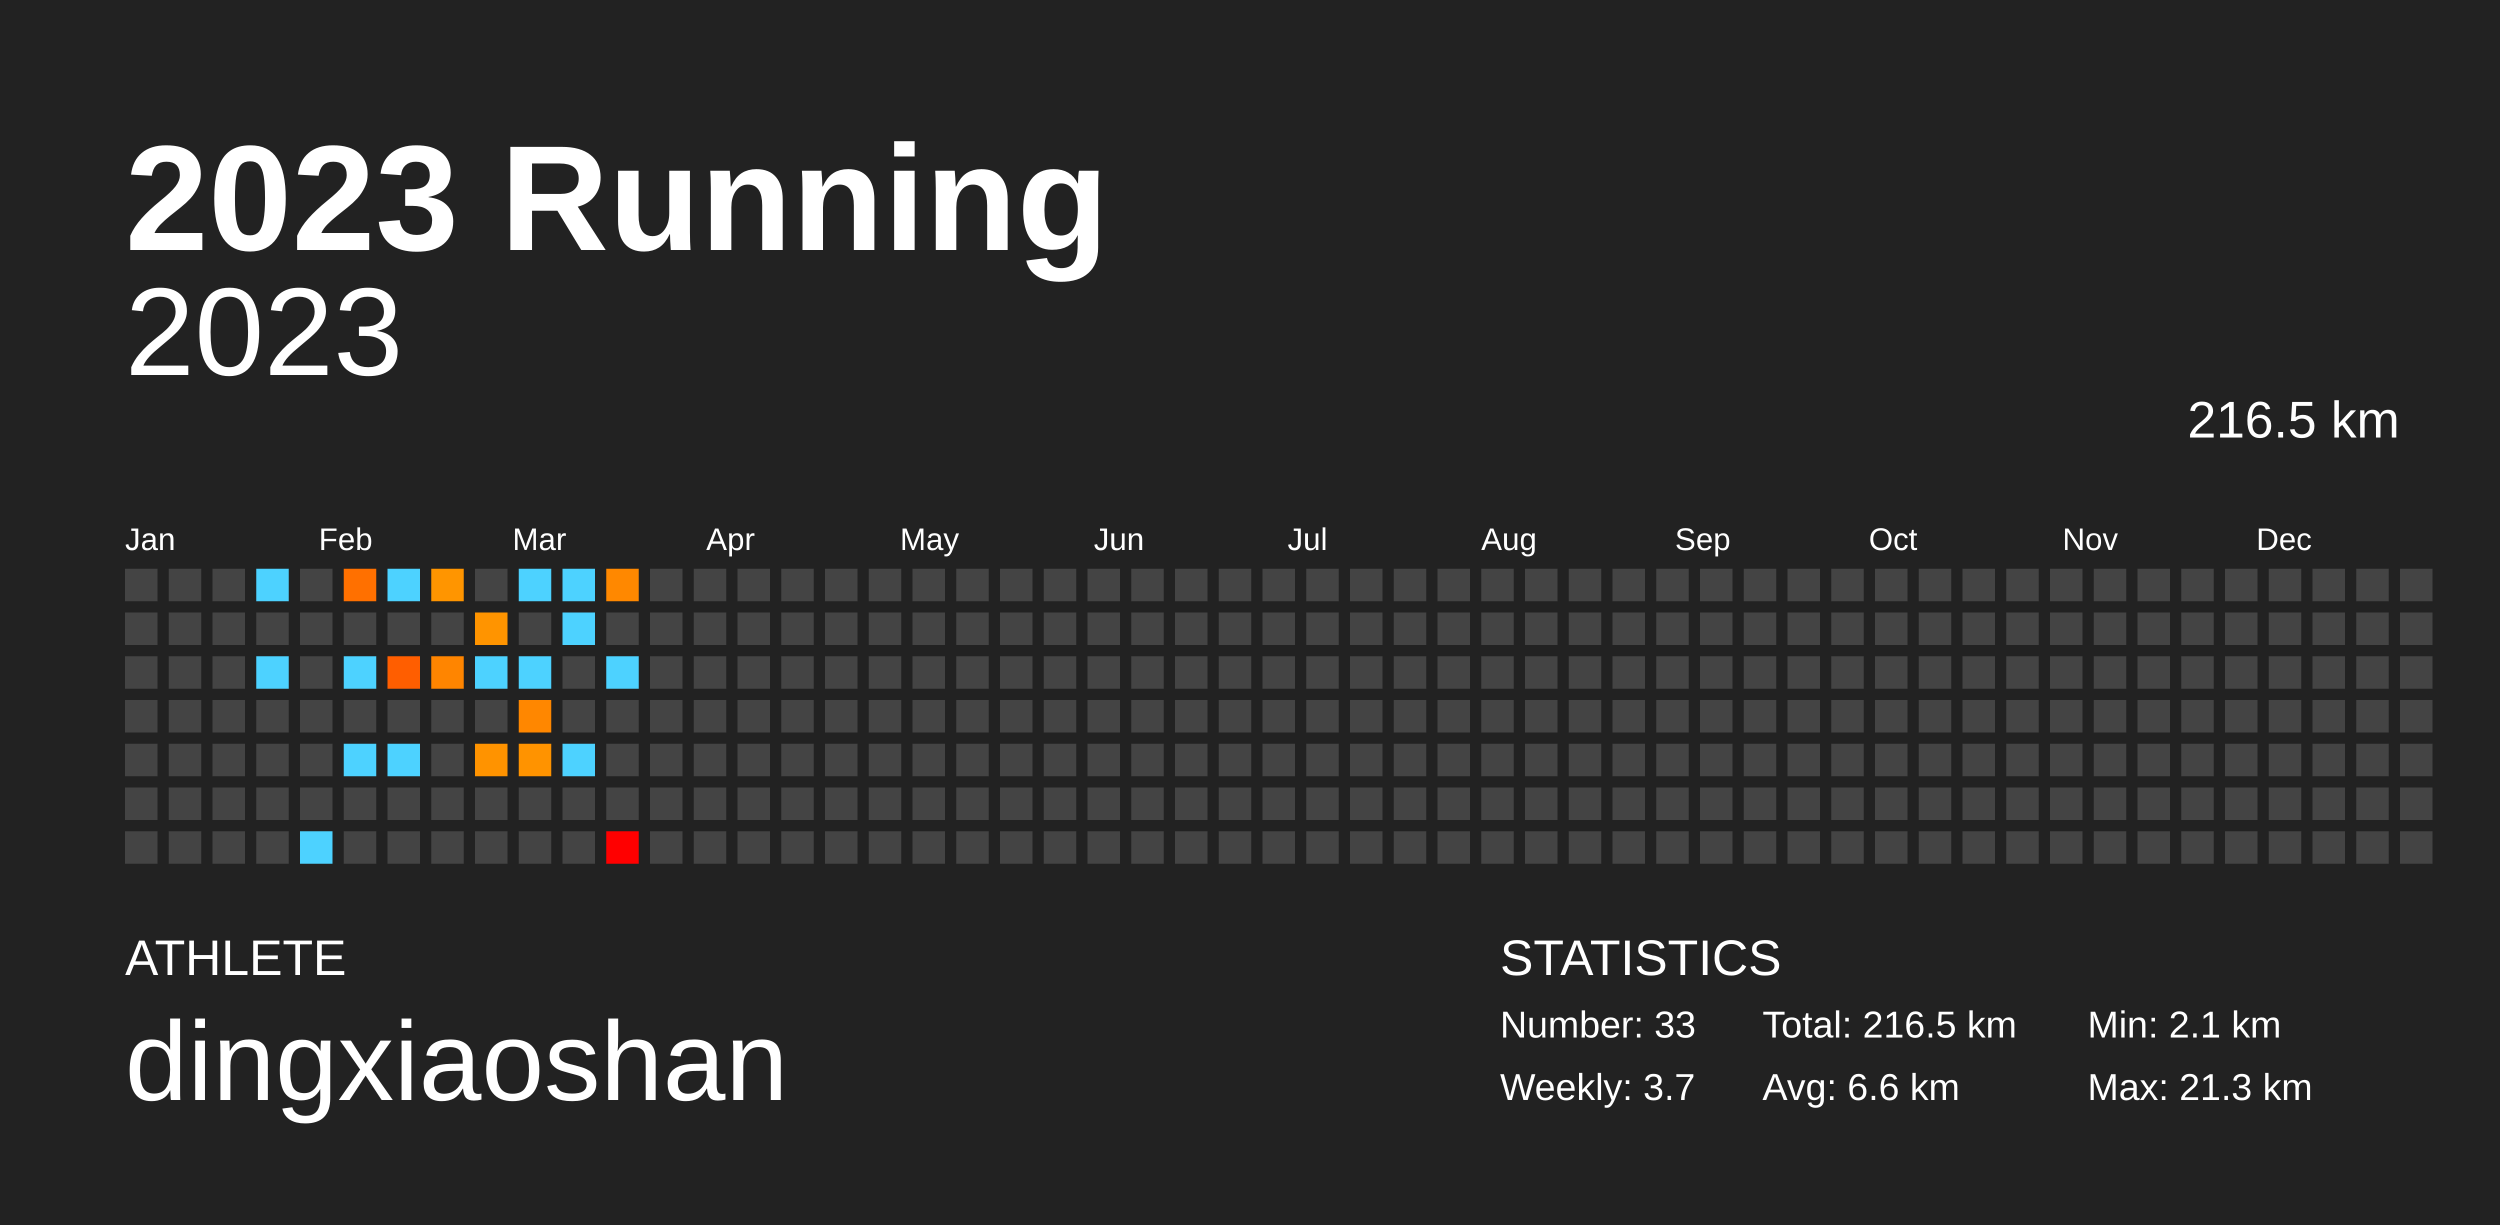
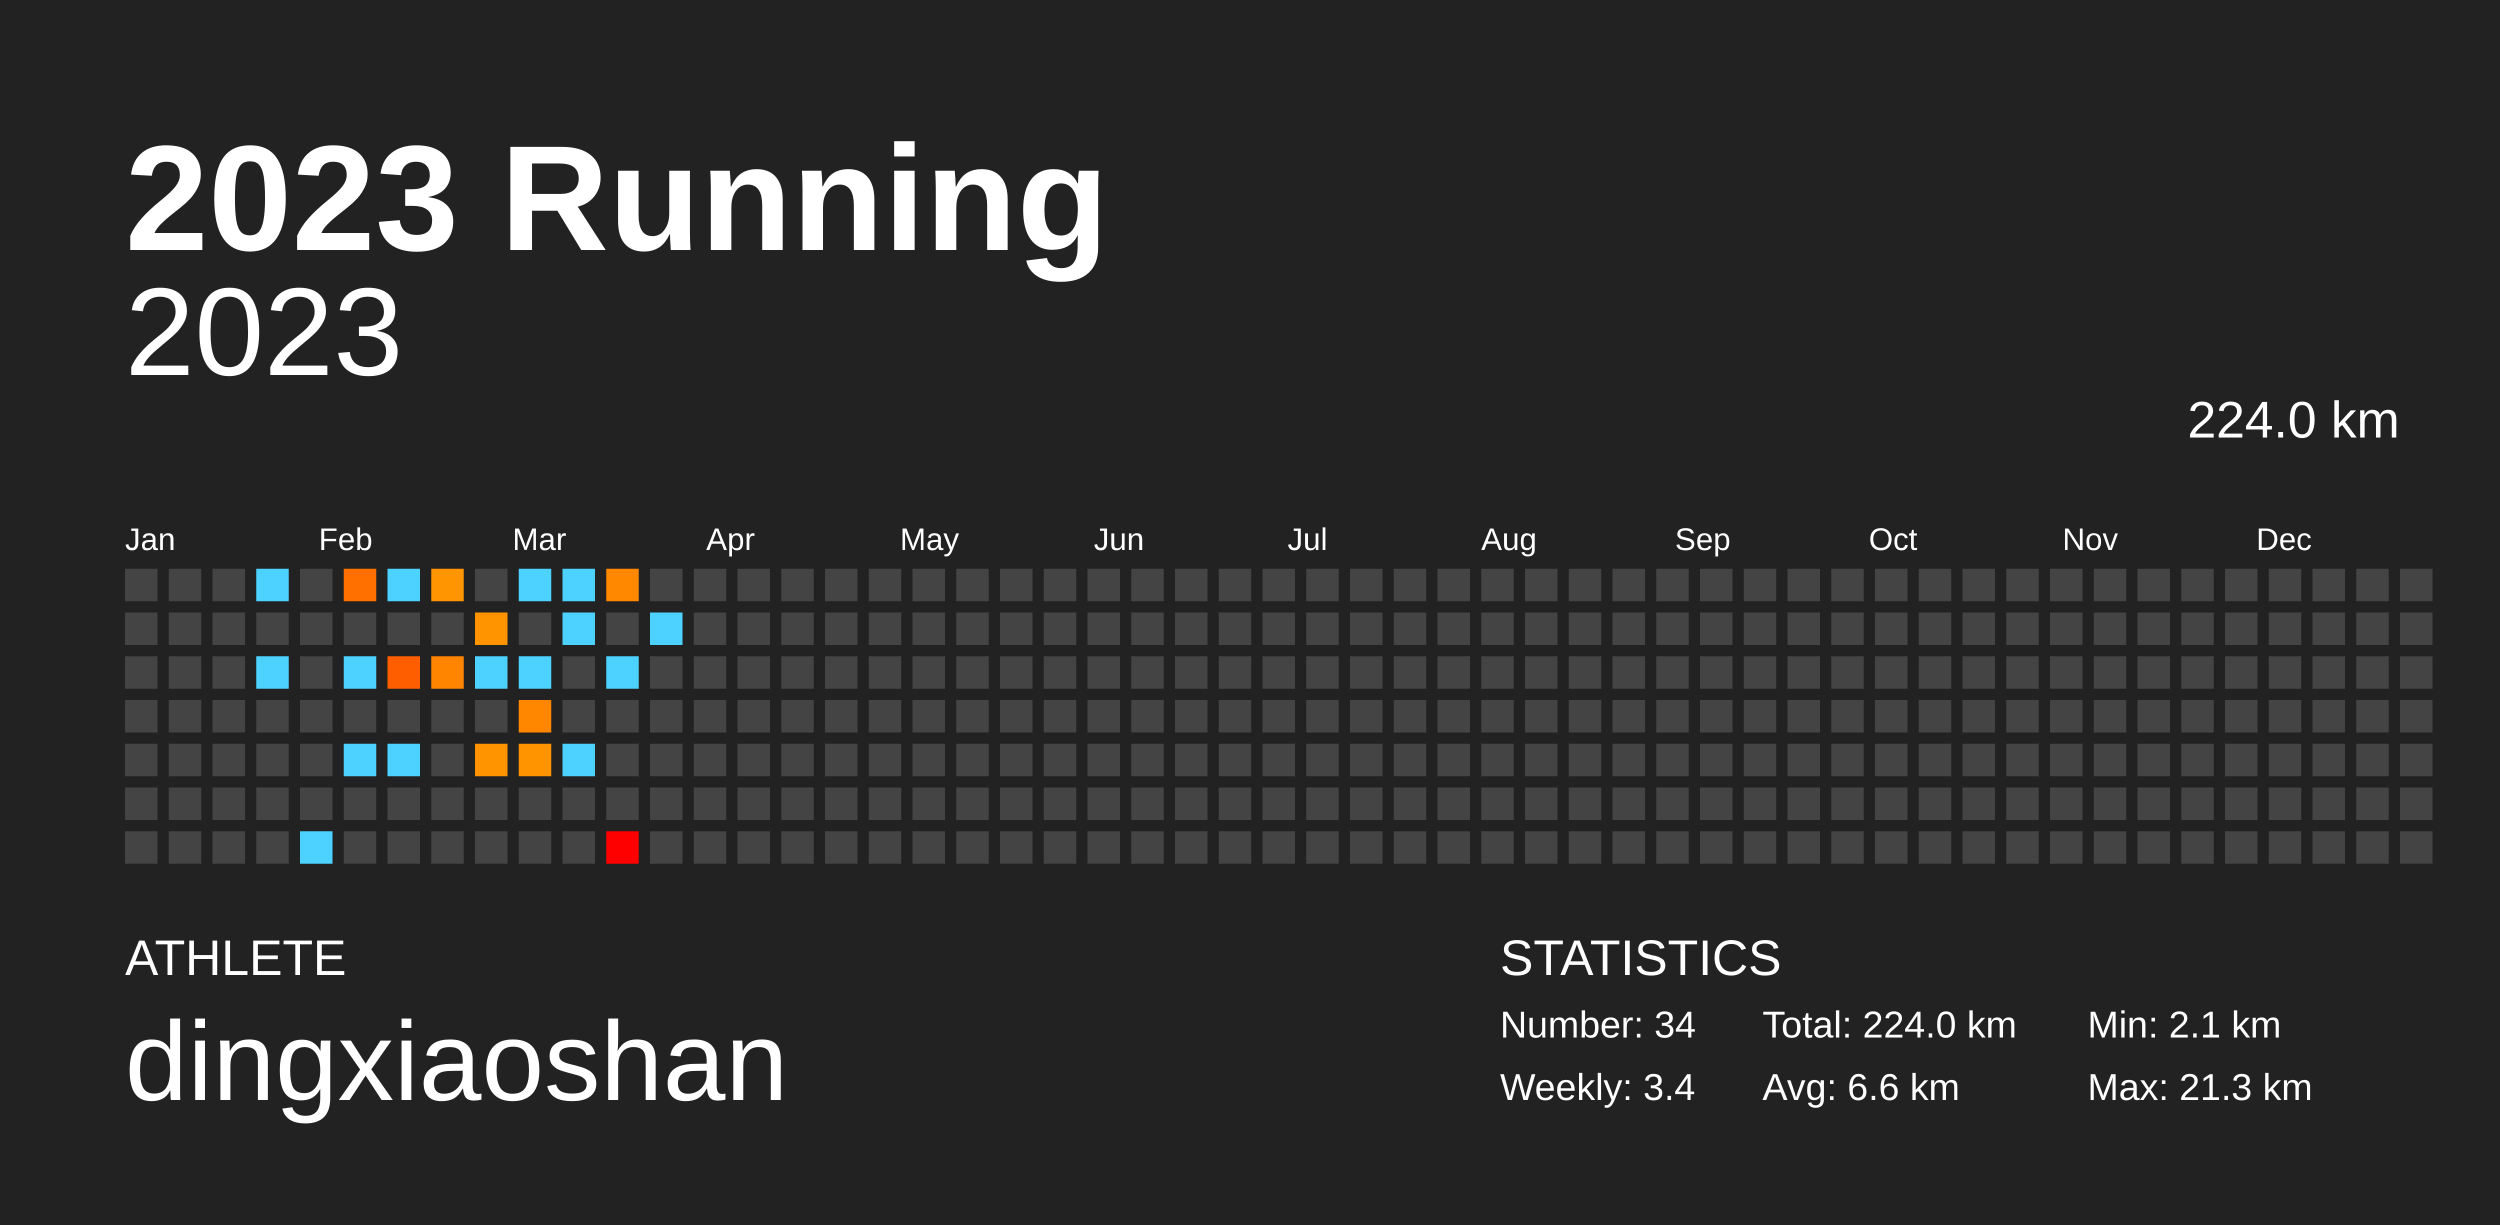
<svg xmlns="http://www.w3.org/2000/svg" baseProfile="full" height="98mm" version="1.1" viewBox="0,0,200,98" width="200mm">
  <defs />
  <rect fill="#222222" height="98" width="200" x="0" y="0" />
  <text fill="#FFFFFF" style="font-size:12px; font-family:Arial; font-weight:bold;" x="10" y="20">2023 Running</text>
  <text fill="#FFFFFF" style="font-size:4px; font-family:Arial" x="10" y="78">ATHLETE</text>
  <text fill="#FFFFFF" style="font-size:9px; font-family:Arial" x="10" y="88">dingxiaoshan</text>
  <text fill="#FFFFFF" style="font-size:4px; font-family:Arial" x="120" y="78">STATISTICS</text>
-   <text fill="#FFFFFF" style="font-size:3px; font-family:Arial" x="120" y="83">Number: 33</text>
-   <text fill="#FFFFFF" style="font-size:3px; font-family:Arial" x="120" y="88">Weekly: 3.7</text>
-   <text fill="#FFFFFF" style="font-size:3px; font-family:Arial" x="141" y="83">Total: 216.5 km</text>
+   <text fill="#FFFFFF" style="font-size:3px; font-family:Arial" x="120" y="83">Number: 34</text>
+   <text fill="#FFFFFF" style="font-size:3px; font-family:Arial" x="120" y="88">Weekly: 3.4</text>
+   <text fill="#FFFFFF" style="font-size:3px; font-family:Arial" x="141" y="83">Total: 224.0 km</text>
  <text fill="#FFFFFF" style="font-size:3px; font-family:Arial" x="141" y="88">Avg: 6.6 km</text>
  <text fill="#FFFFFF" style="font-size:3px; font-family:Arial" x="167" y="83">Min: 2.1 km</text>
  <text fill="#FFFFFF" style="font-size:3px; font-family:Arial" x="167" y="88">Max: 21.3 km</text>
  <text alignment-baseline="hanging" fill="#FFFFFF" style="font-size:10.0px; font-family:Arial;" x="10" y="30">2023</text>
-   <text alignment-baseline="hanging" fill="#FFFFFF" style="font-size:4.125px; font-family:Arial;" x="175" y="35">216.5 km</text>
+   <text alignment-baseline="hanging" fill="#FFFFFF" style="font-size:4.125px; font-family:Arial;" x="175" y="35">224.0 km</text>
  <text fill="#FFFFFF" style="font-size:2.5px; font-family:Arial" x="10.0" y="44">Jan</text>
  <text fill="#FFFFFF" style="font-size:2.5px; font-family:Arial" x="25.5" y="44">Feb</text>
  <text fill="#FFFFFF" style="font-size:2.5px; font-family:Arial" x="41.0" y="44">Mar</text>
  <text fill="#FFFFFF" style="font-size:2.5px; font-family:Arial" x="56.5" y="44">Apr</text>
  <text fill="#FFFFFF" style="font-size:2.5px; font-family:Arial" x="72.0" y="44">May</text>
  <text fill="#FFFFFF" style="font-size:2.5px; font-family:Arial" x="87.5" y="44">Jun</text>
  <text fill="#FFFFFF" style="font-size:2.5px; font-family:Arial" x="103.0" y="44">Jul</text>
  <text fill="#FFFFFF" style="font-size:2.5px; font-family:Arial" x="118.5" y="44">Aug</text>
  <text fill="#FFFFFF" style="font-size:2.5px; font-family:Arial" x="134.0" y="44">Sep</text>
  <text fill="#FFFFFF" style="font-size:2.5px; font-family:Arial" x="149.5" y="44">Oct</text>
  <text fill="#FFFFFF" style="font-size:2.5px; font-family:Arial" x="165.0" y="44">Nov</text>
  <text fill="#FFFFFF" style="font-size:2.5px; font-family:Arial" x="180.5" y="44">Dec</text>
  <rect fill="#444444" height="2.6" width="2.6" x="10.0" y="45.5" />
  <rect fill="#444444" height="2.6" width="2.6" x="10.0" y="49.0" />
  <rect fill="#444444" height="2.6" width="2.6" x="10.0" y="52.5" />
  <rect fill="#444444" height="2.6" width="2.6" x="10.0" y="56.0" />
  <rect fill="#444444" height="2.6" width="2.6" x="10.0" y="59.5" />
  <rect fill="#444444" height="2.6" width="2.6" x="10.0" y="63.0" />
  <rect fill="#444444" height="2.6" width="2.6" x="10.0" y="66.5" />
  <rect fill="#444444" height="2.6" width="2.6" x="13.5" y="45.5" />
  <rect fill="#444444" height="2.6" width="2.6" x="13.5" y="49.0" />
  <rect fill="#444444" height="2.6" width="2.6" x="13.5" y="52.5" />
  <rect fill="#444444" height="2.6" width="2.6" x="13.5" y="56.0" />
  <rect fill="#444444" height="2.6" width="2.6" x="13.5" y="59.5" />
  <rect fill="#444444" height="2.6" width="2.6" x="13.5" y="63.0" />
  <rect fill="#444444" height="2.6" width="2.6" x="13.5" y="66.5" />
  <rect fill="#444444" height="2.6" width="2.6" x="17.0" y="45.5" />
  <rect fill="#444444" height="2.6" width="2.6" x="17.0" y="49.0" />
  <rect fill="#444444" height="2.6" width="2.6" x="17.0" y="52.5" />
  <rect fill="#444444" height="2.6" width="2.6" x="17.0" y="56.0" />
  <rect fill="#444444" height="2.6" width="2.6" x="17.0" y="59.5" />
  <rect fill="#444444" height="2.6" width="2.6" x="17.0" y="63.0" />
  <rect fill="#444444" height="2.6" width="2.6" x="17.0" y="66.5" />
  <rect fill="#4dd2ff" height="2.6" width="2.6" x="20.5" y="45.5" />
  <rect fill="#444444" height="2.6" width="2.6" x="20.5" y="49.0" />
  <rect fill="#4dd2ff" height="2.6" width="2.6" x="20.5" y="52.5" />
  <rect fill="#444444" height="2.6" width="2.6" x="20.5" y="56.0" />
  <rect fill="#444444" height="2.6" width="2.6" x="20.5" y="59.5" />
  <rect fill="#444444" height="2.6" width="2.6" x="20.5" y="63.0" />
  <rect fill="#444444" height="2.6" width="2.6" x="20.5" y="66.5" />
  <rect fill="#444444" height="2.6" width="2.6" x="24.0" y="45.5" />
  <rect fill="#444444" height="2.6" width="2.6" x="24.0" y="49.0" />
  <rect fill="#444444" height="2.6" width="2.6" x="24.0" y="52.5" />
  <rect fill="#444444" height="2.6" width="2.6" x="24.0" y="56.0" />
  <rect fill="#444444" height="2.6" width="2.6" x="24.0" y="59.5" />
  <rect fill="#444444" height="2.6" width="2.6" x="24.0" y="63.0" />
  <rect fill="#4dd2ff" height="2.6" width="2.6" x="24.0" y="66.5" />
  <rect fill="#ff7000" height="2.6" width="2.6" x="27.5" y="45.5" />
  <rect fill="#444444" height="2.6" width="2.6" x="27.5" y="49.0" />
  <rect fill="#4dd2ff" height="2.6" width="2.6" x="27.5" y="52.5" />
  <rect fill="#444444" height="2.6" width="2.6" x="27.5" y="56.0" />
  <rect fill="#4dd2ff" height="2.6" width="2.6" x="27.5" y="59.5" />
  <rect fill="#444444" height="2.6" width="2.6" x="27.5" y="63.0" />
  <rect fill="#444444" height="2.6" width="2.6" x="27.5" y="66.5" />
  <rect fill="#4dd2ff" height="2.6" width="2.6" x="31.0" y="45.5" />
  <rect fill="#444444" height="2.6" width="2.6" x="31.0" y="49.0" />
  <rect fill="#ff5e00" height="2.6" width="2.6" x="31.0" y="52.5" />
  <rect fill="#444444" height="2.6" width="2.6" x="31.0" y="56.0" />
  <rect fill="#4dd2ff" height="2.6" width="2.6" x="31.0" y="59.5" />
  <rect fill="#444444" height="2.6" width="2.6" x="31.0" y="63.0" />
  <rect fill="#444444" height="2.6" width="2.6" x="31.0" y="66.5" />
  <rect fill="#ff9500" height="2.6" width="2.6" x="34.5" y="45.5" />
  <rect fill="#444444" height="2.6" width="2.6" x="34.5" y="49.0" />
  <rect fill="#ff8500" height="2.6" width="2.6" x="34.5" y="52.5" />
  <rect fill="#444444" height="2.6" width="2.6" x="34.5" y="56.0" />
  <rect fill="#444444" height="2.6" width="2.6" x="34.5" y="59.5" />
  <rect fill="#444444" height="2.6" width="2.6" x="34.5" y="63.0" />
  <rect fill="#444444" height="2.6" width="2.6" x="34.5" y="66.5" />
  <rect fill="#444444" height="2.6" width="2.6" x="38.0" y="45.5" />
  <rect fill="#ff9400" height="2.6" width="2.6" x="38.0" y="49.0" />
  <rect fill="#4dd2ff" height="2.6" width="2.6" x="38.0" y="52.5" />
  <rect fill="#444444" height="2.6" width="2.6" x="38.0" y="56.0" />
  <rect fill="#ff9300" height="2.6" width="2.6" x="38.0" y="59.5" />
  <rect fill="#444444" height="2.6" width="2.6" x="38.0" y="63.0" />
  <rect fill="#444444" height="2.6" width="2.6" x="38.0" y="66.5" />
  <rect fill="#4dd2ff" height="2.6" width="2.6" x="41.5" y="45.5" />
  <rect fill="#444444" height="2.6" width="2.6" x="41.5" y="49.0" />
  <rect fill="#4dd2ff" height="2.6" width="2.6" x="41.5" y="52.5" />
  <rect fill="#ff8700" height="2.6" width="2.6" x="41.5" y="56.0" />
  <rect fill="#ff9300" height="2.6" width="2.6" x="41.5" y="59.5" />
  <rect fill="#444444" height="2.6" width="2.6" x="41.5" y="63.0" />
  <rect fill="#444444" height="2.6" width="2.6" x="41.5" y="66.5" />
  <rect fill="#4dd2ff" height="2.6" width="2.6" x="45.0" y="45.5" />
  <rect fill="#4dd2ff" height="2.6" width="2.6" x="45.0" y="49.0" />
  <rect fill="#444444" height="2.6" width="2.6" x="45.0" y="52.5" />
  <rect fill="#444444" height="2.6" width="2.6" x="45.0" y="56.0" />
  <rect fill="#4dd2ff" height="2.6" width="2.6" x="45.0" y="59.5" />
  <rect fill="#444444" height="2.6" width="2.6" x="45.0" y="63.0" />
  <rect fill="#444444" height="2.6" width="2.6" x="45.0" y="66.5" />
  <rect fill="#ff8800" height="2.6" width="2.6" x="48.5" y="45.5" />
  <rect fill="#444444" height="2.6" width="2.6" x="48.5" y="49.0" />
  <rect fill="#4dd2ff" height="2.6" width="2.6" x="48.5" y="52.5" />
  <rect fill="#444444" height="2.6" width="2.6" x="48.5" y="56.0" />
  <rect fill="#444444" height="2.6" width="2.6" x="48.5" y="59.5" />
  <rect fill="#444444" height="2.6" width="2.6" x="48.5" y="63.0" />
  <rect fill="red" height="2.6" width="2.6" x="48.5" y="66.5" />
  <rect fill="#444444" height="2.6" width="2.6" x="52.0" y="45.5" />
-   <rect fill="#444444" height="2.6" width="2.6" x="52.0" y="49.0" />
+   <rect fill="#4dd2ff" height="2.6" width="2.6" x="52.0" y="49.0" />
  <rect fill="#444444" height="2.6" width="2.6" x="52.0" y="52.5" />
  <rect fill="#444444" height="2.6" width="2.6" x="52.0" y="56.0" />
  <rect fill="#444444" height="2.6" width="2.6" x="52.0" y="59.5" />
  <rect fill="#444444" height="2.6" width="2.6" x="52.0" y="63.0" />
  <rect fill="#444444" height="2.6" width="2.6" x="52.0" y="66.5" />
  <rect fill="#444444" height="2.6" width="2.6" x="55.5" y="45.5" />
  <rect fill="#444444" height="2.6" width="2.6" x="55.5" y="49.0" />
  <rect fill="#444444" height="2.6" width="2.6" x="55.5" y="52.5" />
  <rect fill="#444444" height="2.6" width="2.6" x="55.5" y="56.0" />
  <rect fill="#444444" height="2.6" width="2.6" x="55.5" y="59.5" />
  <rect fill="#444444" height="2.6" width="2.6" x="55.5" y="63.0" />
  <rect fill="#444444" height="2.6" width="2.6" x="55.5" y="66.5" />
  <rect fill="#444444" height="2.6" width="2.6" x="59.0" y="45.5" />
  <rect fill="#444444" height="2.6" width="2.6" x="59.0" y="49.0" />
  <rect fill="#444444" height="2.6" width="2.6" x="59.0" y="52.5" />
  <rect fill="#444444" height="2.6" width="2.6" x="59.0" y="56.0" />
  <rect fill="#444444" height="2.6" width="2.6" x="59.0" y="59.5" />
  <rect fill="#444444" height="2.6" width="2.6" x="59.0" y="63.0" />
  <rect fill="#444444" height="2.6" width="2.6" x="59.0" y="66.5" />
  <rect fill="#444444" height="2.6" width="2.6" x="62.5" y="45.5" />
  <rect fill="#444444" height="2.6" width="2.6" x="62.5" y="49.0" />
  <rect fill="#444444" height="2.6" width="2.6" x="62.5" y="52.5" />
  <rect fill="#444444" height="2.6" width="2.6" x="62.5" y="56.0" />
  <rect fill="#444444" height="2.6" width="2.6" x="62.5" y="59.5" />
  <rect fill="#444444" height="2.6" width="2.6" x="62.5" y="63.0" />
  <rect fill="#444444" height="2.6" width="2.6" x="62.5" y="66.5" />
  <rect fill="#444444" height="2.6" width="2.6" x="66.0" y="45.5" />
  <rect fill="#444444" height="2.6" width="2.6" x="66.0" y="49.0" />
  <rect fill="#444444" height="2.6" width="2.6" x="66.0" y="52.5" />
  <rect fill="#444444" height="2.6" width="2.6" x="66.0" y="56.0" />
  <rect fill="#444444" height="2.6" width="2.6" x="66.0" y="59.5" />
  <rect fill="#444444" height="2.6" width="2.6" x="66.0" y="63.0" />
  <rect fill="#444444" height="2.6" width="2.6" x="66.0" y="66.5" />
  <rect fill="#444444" height="2.6" width="2.6" x="69.5" y="45.5" />
  <rect fill="#444444" height="2.6" width="2.6" x="69.5" y="49.0" />
  <rect fill="#444444" height="2.6" width="2.6" x="69.5" y="52.5" />
  <rect fill="#444444" height="2.6" width="2.6" x="69.5" y="56.0" />
  <rect fill="#444444" height="2.6" width="2.6" x="69.5" y="59.5" />
  <rect fill="#444444" height="2.6" width="2.6" x="69.5" y="63.0" />
  <rect fill="#444444" height="2.6" width="2.6" x="69.5" y="66.5" />
  <rect fill="#444444" height="2.6" width="2.6" x="73.0" y="45.5" />
  <rect fill="#444444" height="2.6" width="2.6" x="73.0" y="49.0" />
  <rect fill="#444444" height="2.6" width="2.6" x="73.0" y="52.5" />
  <rect fill="#444444" height="2.6" width="2.6" x="73.0" y="56.0" />
  <rect fill="#444444" height="2.6" width="2.6" x="73.0" y="59.5" />
  <rect fill="#444444" height="2.6" width="2.6" x="73.0" y="63.0" />
  <rect fill="#444444" height="2.6" width="2.6" x="73.0" y="66.5" />
  <rect fill="#444444" height="2.6" width="2.6" x="76.5" y="45.5" />
  <rect fill="#444444" height="2.6" width="2.6" x="76.5" y="49.0" />
  <rect fill="#444444" height="2.6" width="2.6" x="76.5" y="52.5" />
  <rect fill="#444444" height="2.6" width="2.6" x="76.5" y="56.0" />
  <rect fill="#444444" height="2.6" width="2.6" x="76.5" y="59.5" />
  <rect fill="#444444" height="2.6" width="2.6" x="76.5" y="63.0" />
  <rect fill="#444444" height="2.6" width="2.6" x="76.5" y="66.5" />
  <rect fill="#444444" height="2.6" width="2.6" x="80.0" y="45.5" />
  <rect fill="#444444" height="2.6" width="2.6" x="80.0" y="49.0" />
  <rect fill="#444444" height="2.6" width="2.6" x="80.0" y="52.5" />
  <rect fill="#444444" height="2.6" width="2.6" x="80.0" y="56.0" />
  <rect fill="#444444" height="2.6" width="2.6" x="80.0" y="59.5" />
  <rect fill="#444444" height="2.6" width="2.6" x="80.0" y="63.0" />
  <rect fill="#444444" height="2.6" width="2.6" x="80.0" y="66.5" />
  <rect fill="#444444" height="2.6" width="2.6" x="83.5" y="45.5" />
  <rect fill="#444444" height="2.6" width="2.6" x="83.5" y="49.0" />
  <rect fill="#444444" height="2.6" width="2.6" x="83.5" y="52.5" />
  <rect fill="#444444" height="2.6" width="2.6" x="83.5" y="56.0" />
  <rect fill="#444444" height="2.6" width="2.6" x="83.5" y="59.5" />
  <rect fill="#444444" height="2.6" width="2.6" x="83.5" y="63.0" />
  <rect fill="#444444" height="2.6" width="2.6" x="83.5" y="66.5" />
  <rect fill="#444444" height="2.6" width="2.6" x="87.0" y="45.5" />
  <rect fill="#444444" height="2.6" width="2.6" x="87.0" y="49.0" />
  <rect fill="#444444" height="2.6" width="2.6" x="87.0" y="52.5" />
  <rect fill="#444444" height="2.6" width="2.6" x="87.0" y="56.0" />
  <rect fill="#444444" height="2.6" width="2.6" x="87.0" y="59.5" />
  <rect fill="#444444" height="2.6" width="2.6" x="87.0" y="63.0" />
  <rect fill="#444444" height="2.6" width="2.6" x="87.0" y="66.5" />
  <rect fill="#444444" height="2.6" width="2.6" x="90.5" y="45.5" />
  <rect fill="#444444" height="2.6" width="2.6" x="90.5" y="49.0" />
  <rect fill="#444444" height="2.6" width="2.6" x="90.5" y="52.5" />
  <rect fill="#444444" height="2.6" width="2.6" x="90.5" y="56.0" />
  <rect fill="#444444" height="2.6" width="2.6" x="90.5" y="59.5" />
  <rect fill="#444444" height="2.6" width="2.6" x="90.5" y="63.0" />
  <rect fill="#444444" height="2.6" width="2.6" x="90.5" y="66.5" />
  <rect fill="#444444" height="2.6" width="2.6" x="94.0" y="45.5" />
  <rect fill="#444444" height="2.6" width="2.6" x="94.0" y="49.0" />
  <rect fill="#444444" height="2.6" width="2.6" x="94.0" y="52.5" />
  <rect fill="#444444" height="2.6" width="2.6" x="94.0" y="56.0" />
  <rect fill="#444444" height="2.6" width="2.6" x="94.0" y="59.5" />
  <rect fill="#444444" height="2.6" width="2.6" x="94.0" y="63.0" />
  <rect fill="#444444" height="2.6" width="2.6" x="94.0" y="66.5" />
  <rect fill="#444444" height="2.6" width="2.6" x="97.5" y="45.5" />
  <rect fill="#444444" height="2.6" width="2.6" x="97.5" y="49.0" />
  <rect fill="#444444" height="2.6" width="2.6" x="97.5" y="52.5" />
  <rect fill="#444444" height="2.6" width="2.6" x="97.5" y="56.0" />
  <rect fill="#444444" height="2.6" width="2.6" x="97.5" y="59.5" />
  <rect fill="#444444" height="2.6" width="2.6" x="97.5" y="63.0" />
  <rect fill="#444444" height="2.6" width="2.6" x="97.5" y="66.5" />
  <rect fill="#444444" height="2.6" width="2.6" x="101.0" y="45.5" />
  <rect fill="#444444" height="2.6" width="2.6" x="101.0" y="49.0" />
  <rect fill="#444444" height="2.6" width="2.6" x="101.0" y="52.5" />
  <rect fill="#444444" height="2.6" width="2.6" x="101.0" y="56.0" />
  <rect fill="#444444" height="2.6" width="2.6" x="101.0" y="59.5" />
  <rect fill="#444444" height="2.6" width="2.6" x="101.0" y="63.0" />
  <rect fill="#444444" height="2.6" width="2.6" x="101.0" y="66.5" />
  <rect fill="#444444" height="2.6" width="2.6" x="104.5" y="45.5" />
  <rect fill="#444444" height="2.6" width="2.6" x="104.5" y="49.0" />
  <rect fill="#444444" height="2.6" width="2.6" x="104.5" y="52.5" />
  <rect fill="#444444" height="2.6" width="2.6" x="104.5" y="56.0" />
  <rect fill="#444444" height="2.6" width="2.6" x="104.5" y="59.5" />
  <rect fill="#444444" height="2.6" width="2.6" x="104.5" y="63.0" />
  <rect fill="#444444" height="2.6" width="2.6" x="104.5" y="66.5" />
  <rect fill="#444444" height="2.6" width="2.6" x="108.0" y="45.5" />
  <rect fill="#444444" height="2.6" width="2.6" x="108.0" y="49.0" />
  <rect fill="#444444" height="2.6" width="2.6" x="108.0" y="52.5" />
  <rect fill="#444444" height="2.6" width="2.6" x="108.0" y="56.0" />
  <rect fill="#444444" height="2.6" width="2.6" x="108.0" y="59.5" />
  <rect fill="#444444" height="2.6" width="2.6" x="108.0" y="63.0" />
  <rect fill="#444444" height="2.6" width="2.6" x="108.0" y="66.5" />
  <rect fill="#444444" height="2.6" width="2.6" x="111.5" y="45.5" />
  <rect fill="#444444" height="2.6" width="2.6" x="111.5" y="49.0" />
  <rect fill="#444444" height="2.6" width="2.6" x="111.5" y="52.5" />
  <rect fill="#444444" height="2.6" width="2.6" x="111.5" y="56.0" />
  <rect fill="#444444" height="2.6" width="2.6" x="111.5" y="59.5" />
  <rect fill="#444444" height="2.6" width="2.6" x="111.5" y="63.0" />
  <rect fill="#444444" height="2.6" width="2.6" x="111.5" y="66.5" />
  <rect fill="#444444" height="2.6" width="2.6" x="115.0" y="45.5" />
  <rect fill="#444444" height="2.6" width="2.6" x="115.0" y="49.0" />
  <rect fill="#444444" height="2.6" width="2.6" x="115.0" y="52.5" />
  <rect fill="#444444" height="2.6" width="2.6" x="115.0" y="56.0" />
  <rect fill="#444444" height="2.6" width="2.6" x="115.0" y="59.5" />
  <rect fill="#444444" height="2.6" width="2.6" x="115.0" y="63.0" />
  <rect fill="#444444" height="2.6" width="2.6" x="115.0" y="66.5" />
  <rect fill="#444444" height="2.6" width="2.6" x="118.5" y="45.5" />
  <rect fill="#444444" height="2.6" width="2.6" x="118.5" y="49.0" />
  <rect fill="#444444" height="2.6" width="2.6" x="118.5" y="52.5" />
  <rect fill="#444444" height="2.6" width="2.6" x="118.5" y="56.0" />
  <rect fill="#444444" height="2.6" width="2.6" x="118.5" y="59.5" />
  <rect fill="#444444" height="2.6" width="2.6" x="118.5" y="63.0" />
  <rect fill="#444444" height="2.6" width="2.6" x="118.5" y="66.5" />
  <rect fill="#444444" height="2.6" width="2.6" x="122.0" y="45.5" />
  <rect fill="#444444" height="2.6" width="2.6" x="122.0" y="49.0" />
  <rect fill="#444444" height="2.6" width="2.6" x="122.0" y="52.5" />
  <rect fill="#444444" height="2.6" width="2.6" x="122.0" y="56.0" />
  <rect fill="#444444" height="2.6" width="2.6" x="122.0" y="59.5" />
  <rect fill="#444444" height="2.6" width="2.6" x="122.0" y="63.0" />
  <rect fill="#444444" height="2.6" width="2.6" x="122.0" y="66.5" />
  <rect fill="#444444" height="2.6" width="2.6" x="125.5" y="45.5" />
  <rect fill="#444444" height="2.6" width="2.6" x="125.5" y="49.0" />
  <rect fill="#444444" height="2.6" width="2.6" x="125.5" y="52.5" />
  <rect fill="#444444" height="2.6" width="2.6" x="125.5" y="56.0" />
  <rect fill="#444444" height="2.6" width="2.6" x="125.5" y="59.5" />
  <rect fill="#444444" height="2.6" width="2.6" x="125.5" y="63.0" />
  <rect fill="#444444" height="2.6" width="2.6" x="125.5" y="66.5" />
  <rect fill="#444444" height="2.6" width="2.6" x="129.0" y="45.5" />
  <rect fill="#444444" height="2.6" width="2.6" x="129.0" y="49.0" />
  <rect fill="#444444" height="2.6" width="2.6" x="129.0" y="52.5" />
  <rect fill="#444444" height="2.6" width="2.6" x="129.0" y="56.0" />
  <rect fill="#444444" height="2.6" width="2.6" x="129.0" y="59.5" />
  <rect fill="#444444" height="2.6" width="2.6" x="129.0" y="63.0" />
  <rect fill="#444444" height="2.6" width="2.6" x="129.0" y="66.5" />
  <rect fill="#444444" height="2.6" width="2.6" x="132.5" y="45.5" />
  <rect fill="#444444" height="2.6" width="2.6" x="132.5" y="49.0" />
  <rect fill="#444444" height="2.6" width="2.6" x="132.5" y="52.5" />
  <rect fill="#444444" height="2.6" width="2.6" x="132.5" y="56.0" />
  <rect fill="#444444" height="2.6" width="2.6" x="132.5" y="59.5" />
  <rect fill="#444444" height="2.6" width="2.6" x="132.5" y="63.0" />
  <rect fill="#444444" height="2.6" width="2.6" x="132.5" y="66.5" />
  <rect fill="#444444" height="2.6" width="2.6" x="136.0" y="45.5" />
  <rect fill="#444444" height="2.6" width="2.6" x="136.0" y="49.0" />
  <rect fill="#444444" height="2.6" width="2.6" x="136.0" y="52.5" />
  <rect fill="#444444" height="2.6" width="2.6" x="136.0" y="56.0" />
  <rect fill="#444444" height="2.6" width="2.6" x="136.0" y="59.5" />
  <rect fill="#444444" height="2.6" width="2.6" x="136.0" y="63.0" />
  <rect fill="#444444" height="2.6" width="2.6" x="136.0" y="66.5" />
  <rect fill="#444444" height="2.6" width="2.6" x="139.5" y="45.5" />
  <rect fill="#444444" height="2.6" width="2.6" x="139.5" y="49.0" />
  <rect fill="#444444" height="2.6" width="2.6" x="139.5" y="52.5" />
  <rect fill="#444444" height="2.6" width="2.6" x="139.5" y="56.0" />
  <rect fill="#444444" height="2.6" width="2.6" x="139.5" y="59.5" />
  <rect fill="#444444" height="2.6" width="2.6" x="139.5" y="63.0" />
  <rect fill="#444444" height="2.6" width="2.6" x="139.5" y="66.5" />
  <rect fill="#444444" height="2.6" width="2.6" x="143.0" y="45.5" />
  <rect fill="#444444" height="2.6" width="2.6" x="143.0" y="49.0" />
  <rect fill="#444444" height="2.6" width="2.6" x="143.0" y="52.5" />
  <rect fill="#444444" height="2.6" width="2.6" x="143.0" y="56.0" />
  <rect fill="#444444" height="2.6" width="2.6" x="143.0" y="59.5" />
  <rect fill="#444444" height="2.6" width="2.6" x="143.0" y="63.0" />
  <rect fill="#444444" height="2.6" width="2.6" x="143.0" y="66.5" />
  <rect fill="#444444" height="2.6" width="2.6" x="146.5" y="45.5" />
  <rect fill="#444444" height="2.6" width="2.6" x="146.5" y="49.0" />
  <rect fill="#444444" height="2.6" width="2.6" x="146.5" y="52.5" />
  <rect fill="#444444" height="2.6" width="2.6" x="146.5" y="56.0" />
  <rect fill="#444444" height="2.6" width="2.6" x="146.5" y="59.5" />
  <rect fill="#444444" height="2.6" width="2.6" x="146.5" y="63.0" />
  <rect fill="#444444" height="2.6" width="2.6" x="146.5" y="66.5" />
  <rect fill="#444444" height="2.6" width="2.6" x="150.0" y="45.5" />
  <rect fill="#444444" height="2.6" width="2.6" x="150.0" y="49.0" />
  <rect fill="#444444" height="2.6" width="2.6" x="150.0" y="52.5" />
  <rect fill="#444444" height="2.6" width="2.6" x="150.0" y="56.0" />
  <rect fill="#444444" height="2.6" width="2.6" x="150.0" y="59.5" />
  <rect fill="#444444" height="2.6" width="2.6" x="150.0" y="63.0" />
  <rect fill="#444444" height="2.6" width="2.6" x="150.0" y="66.5" />
  <rect fill="#444444" height="2.6" width="2.6" x="153.5" y="45.5" />
  <rect fill="#444444" height="2.6" width="2.6" x="153.5" y="49.0" />
  <rect fill="#444444" height="2.6" width="2.6" x="153.5" y="52.5" />
  <rect fill="#444444" height="2.6" width="2.6" x="153.5" y="56.0" />
  <rect fill="#444444" height="2.6" width="2.6" x="153.5" y="59.5" />
  <rect fill="#444444" height="2.6" width="2.6" x="153.5" y="63.0" />
  <rect fill="#444444" height="2.6" width="2.6" x="153.5" y="66.5" />
  <rect fill="#444444" height="2.6" width="2.6" x="157.0" y="45.5" />
  <rect fill="#444444" height="2.6" width="2.6" x="157.0" y="49.0" />
  <rect fill="#444444" height="2.6" width="2.6" x="157.0" y="52.5" />
  <rect fill="#444444" height="2.6" width="2.6" x="157.0" y="56.0" />
  <rect fill="#444444" height="2.6" width="2.6" x="157.0" y="59.5" />
  <rect fill="#444444" height="2.6" width="2.6" x="157.0" y="63.0" />
  <rect fill="#444444" height="2.6" width="2.6" x="157.0" y="66.5" />
  <rect fill="#444444" height="2.6" width="2.6" x="160.5" y="45.5" />
  <rect fill="#444444" height="2.6" width="2.6" x="160.5" y="49.0" />
  <rect fill="#444444" height="2.6" width="2.6" x="160.5" y="52.5" />
  <rect fill="#444444" height="2.6" width="2.6" x="160.5" y="56.0" />
  <rect fill="#444444" height="2.6" width="2.6" x="160.5" y="59.5" />
  <rect fill="#444444" height="2.6" width="2.6" x="160.5" y="63.0" />
  <rect fill="#444444" height="2.6" width="2.6" x="160.5" y="66.5" />
  <rect fill="#444444" height="2.6" width="2.6" x="164.0" y="45.5" />
  <rect fill="#444444" height="2.6" width="2.6" x="164.0" y="49.0" />
  <rect fill="#444444" height="2.6" width="2.6" x="164.0" y="52.5" />
  <rect fill="#444444" height="2.6" width="2.6" x="164.0" y="56.0" />
  <rect fill="#444444" height="2.6" width="2.6" x="164.0" y="59.5" />
  <rect fill="#444444" height="2.6" width="2.6" x="164.0" y="63.0" />
  <rect fill="#444444" height="2.6" width="2.6" x="164.0" y="66.5" />
  <rect fill="#444444" height="2.6" width="2.6" x="167.5" y="45.5" />
  <rect fill="#444444" height="2.6" width="2.6" x="167.5" y="49.0" />
  <rect fill="#444444" height="2.6" width="2.6" x="167.5" y="52.5" />
  <rect fill="#444444" height="2.6" width="2.6" x="167.5" y="56.0" />
  <rect fill="#444444" height="2.6" width="2.6" x="167.5" y="59.5" />
  <rect fill="#444444" height="2.6" width="2.6" x="167.5" y="63.0" />
  <rect fill="#444444" height="2.6" width="2.6" x="167.5" y="66.5" />
  <rect fill="#444444" height="2.6" width="2.6" x="171.0" y="45.5" />
  <rect fill="#444444" height="2.6" width="2.6" x="171.0" y="49.0" />
  <rect fill="#444444" height="2.6" width="2.6" x="171.0" y="52.5" />
  <rect fill="#444444" height="2.6" width="2.6" x="171.0" y="56.0" />
  <rect fill="#444444" height="2.6" width="2.6" x="171.0" y="59.5" />
  <rect fill="#444444" height="2.6" width="2.6" x="171.0" y="63.0" />
  <rect fill="#444444" height="2.6" width="2.6" x="171.0" y="66.5" />
  <rect fill="#444444" height="2.6" width="2.6" x="174.5" y="45.5" />
  <rect fill="#444444" height="2.6" width="2.6" x="174.5" y="49.0" />
  <rect fill="#444444" height="2.6" width="2.6" x="174.5" y="52.5" />
  <rect fill="#444444" height="2.6" width="2.6" x="174.5" y="56.0" />
  <rect fill="#444444" height="2.6" width="2.6" x="174.5" y="59.5" />
  <rect fill="#444444" height="2.6" width="2.6" x="174.5" y="63.0" />
  <rect fill="#444444" height="2.6" width="2.6" x="174.5" y="66.5" />
  <rect fill="#444444" height="2.6" width="2.6" x="178.0" y="45.5" />
  <rect fill="#444444" height="2.6" width="2.6" x="178.0" y="49.0" />
  <rect fill="#444444" height="2.6" width="2.6" x="178.0" y="52.5" />
  <rect fill="#444444" height="2.6" width="2.6" x="178.0" y="56.0" />
  <rect fill="#444444" height="2.6" width="2.6" x="178.0" y="59.5" />
  <rect fill="#444444" height="2.6" width="2.6" x="178.0" y="63.0" />
  <rect fill="#444444" height="2.6" width="2.6" x="178.0" y="66.5" />
  <rect fill="#444444" height="2.6" width="2.6" x="181.5" y="45.5" />
  <rect fill="#444444" height="2.6" width="2.6" x="181.5" y="49.0" />
  <rect fill="#444444" height="2.6" width="2.6" x="181.5" y="52.5" />
  <rect fill="#444444" height="2.6" width="2.6" x="181.5" y="56.0" />
  <rect fill="#444444" height="2.6" width="2.6" x="181.5" y="59.5" />
  <rect fill="#444444" height="2.6" width="2.6" x="181.5" y="63.0" />
  <rect fill="#444444" height="2.6" width="2.6" x="181.5" y="66.5" />
  <rect fill="#444444" height="2.6" width="2.6" x="185.0" y="45.5" />
  <rect fill="#444444" height="2.6" width="2.6" x="185.0" y="49.0" />
  <rect fill="#444444" height="2.6" width="2.6" x="185.0" y="52.5" />
  <rect fill="#444444" height="2.6" width="2.6" x="185.0" y="56.0" />
  <rect fill="#444444" height="2.6" width="2.6" x="185.0" y="59.5" />
  <rect fill="#444444" height="2.6" width="2.6" x="185.0" y="63.0" />
  <rect fill="#444444" height="2.6" width="2.6" x="185.0" y="66.5" />
  <rect fill="#444444" height="2.6" width="2.6" x="188.5" y="45.5" />
  <rect fill="#444444" height="2.6" width="2.6" x="188.5" y="49.0" />
  <rect fill="#444444" height="2.6" width="2.6" x="188.5" y="52.5" />
  <rect fill="#444444" height="2.6" width="2.6" x="188.5" y="56.0" />
  <rect fill="#444444" height="2.6" width="2.6" x="188.5" y="59.5" />
  <rect fill="#444444" height="2.6" width="2.6" x="188.5" y="63.0" />
  <rect fill="#444444" height="2.6" width="2.6" x="188.5" y="66.5" />
  <rect fill="#444444" height="2.6" width="2.6" x="192.0" y="45.5" />
  <rect fill="#444444" height="2.6" width="2.6" x="192.0" y="49.0" />
  <rect fill="#444444" height="2.6" width="2.6" x="192.0" y="52.5" />
  <rect fill="#444444" height="2.6" width="2.6" x="192.0" y="56.0" />
  <rect fill="#444444" height="2.6" width="2.6" x="192.0" y="59.5" />
  <rect fill="#444444" height="2.6" width="2.6" x="192.0" y="63.0" />
  <rect fill="#444444" height="2.6" width="2.6" x="192.0" y="66.5" />
</svg>
